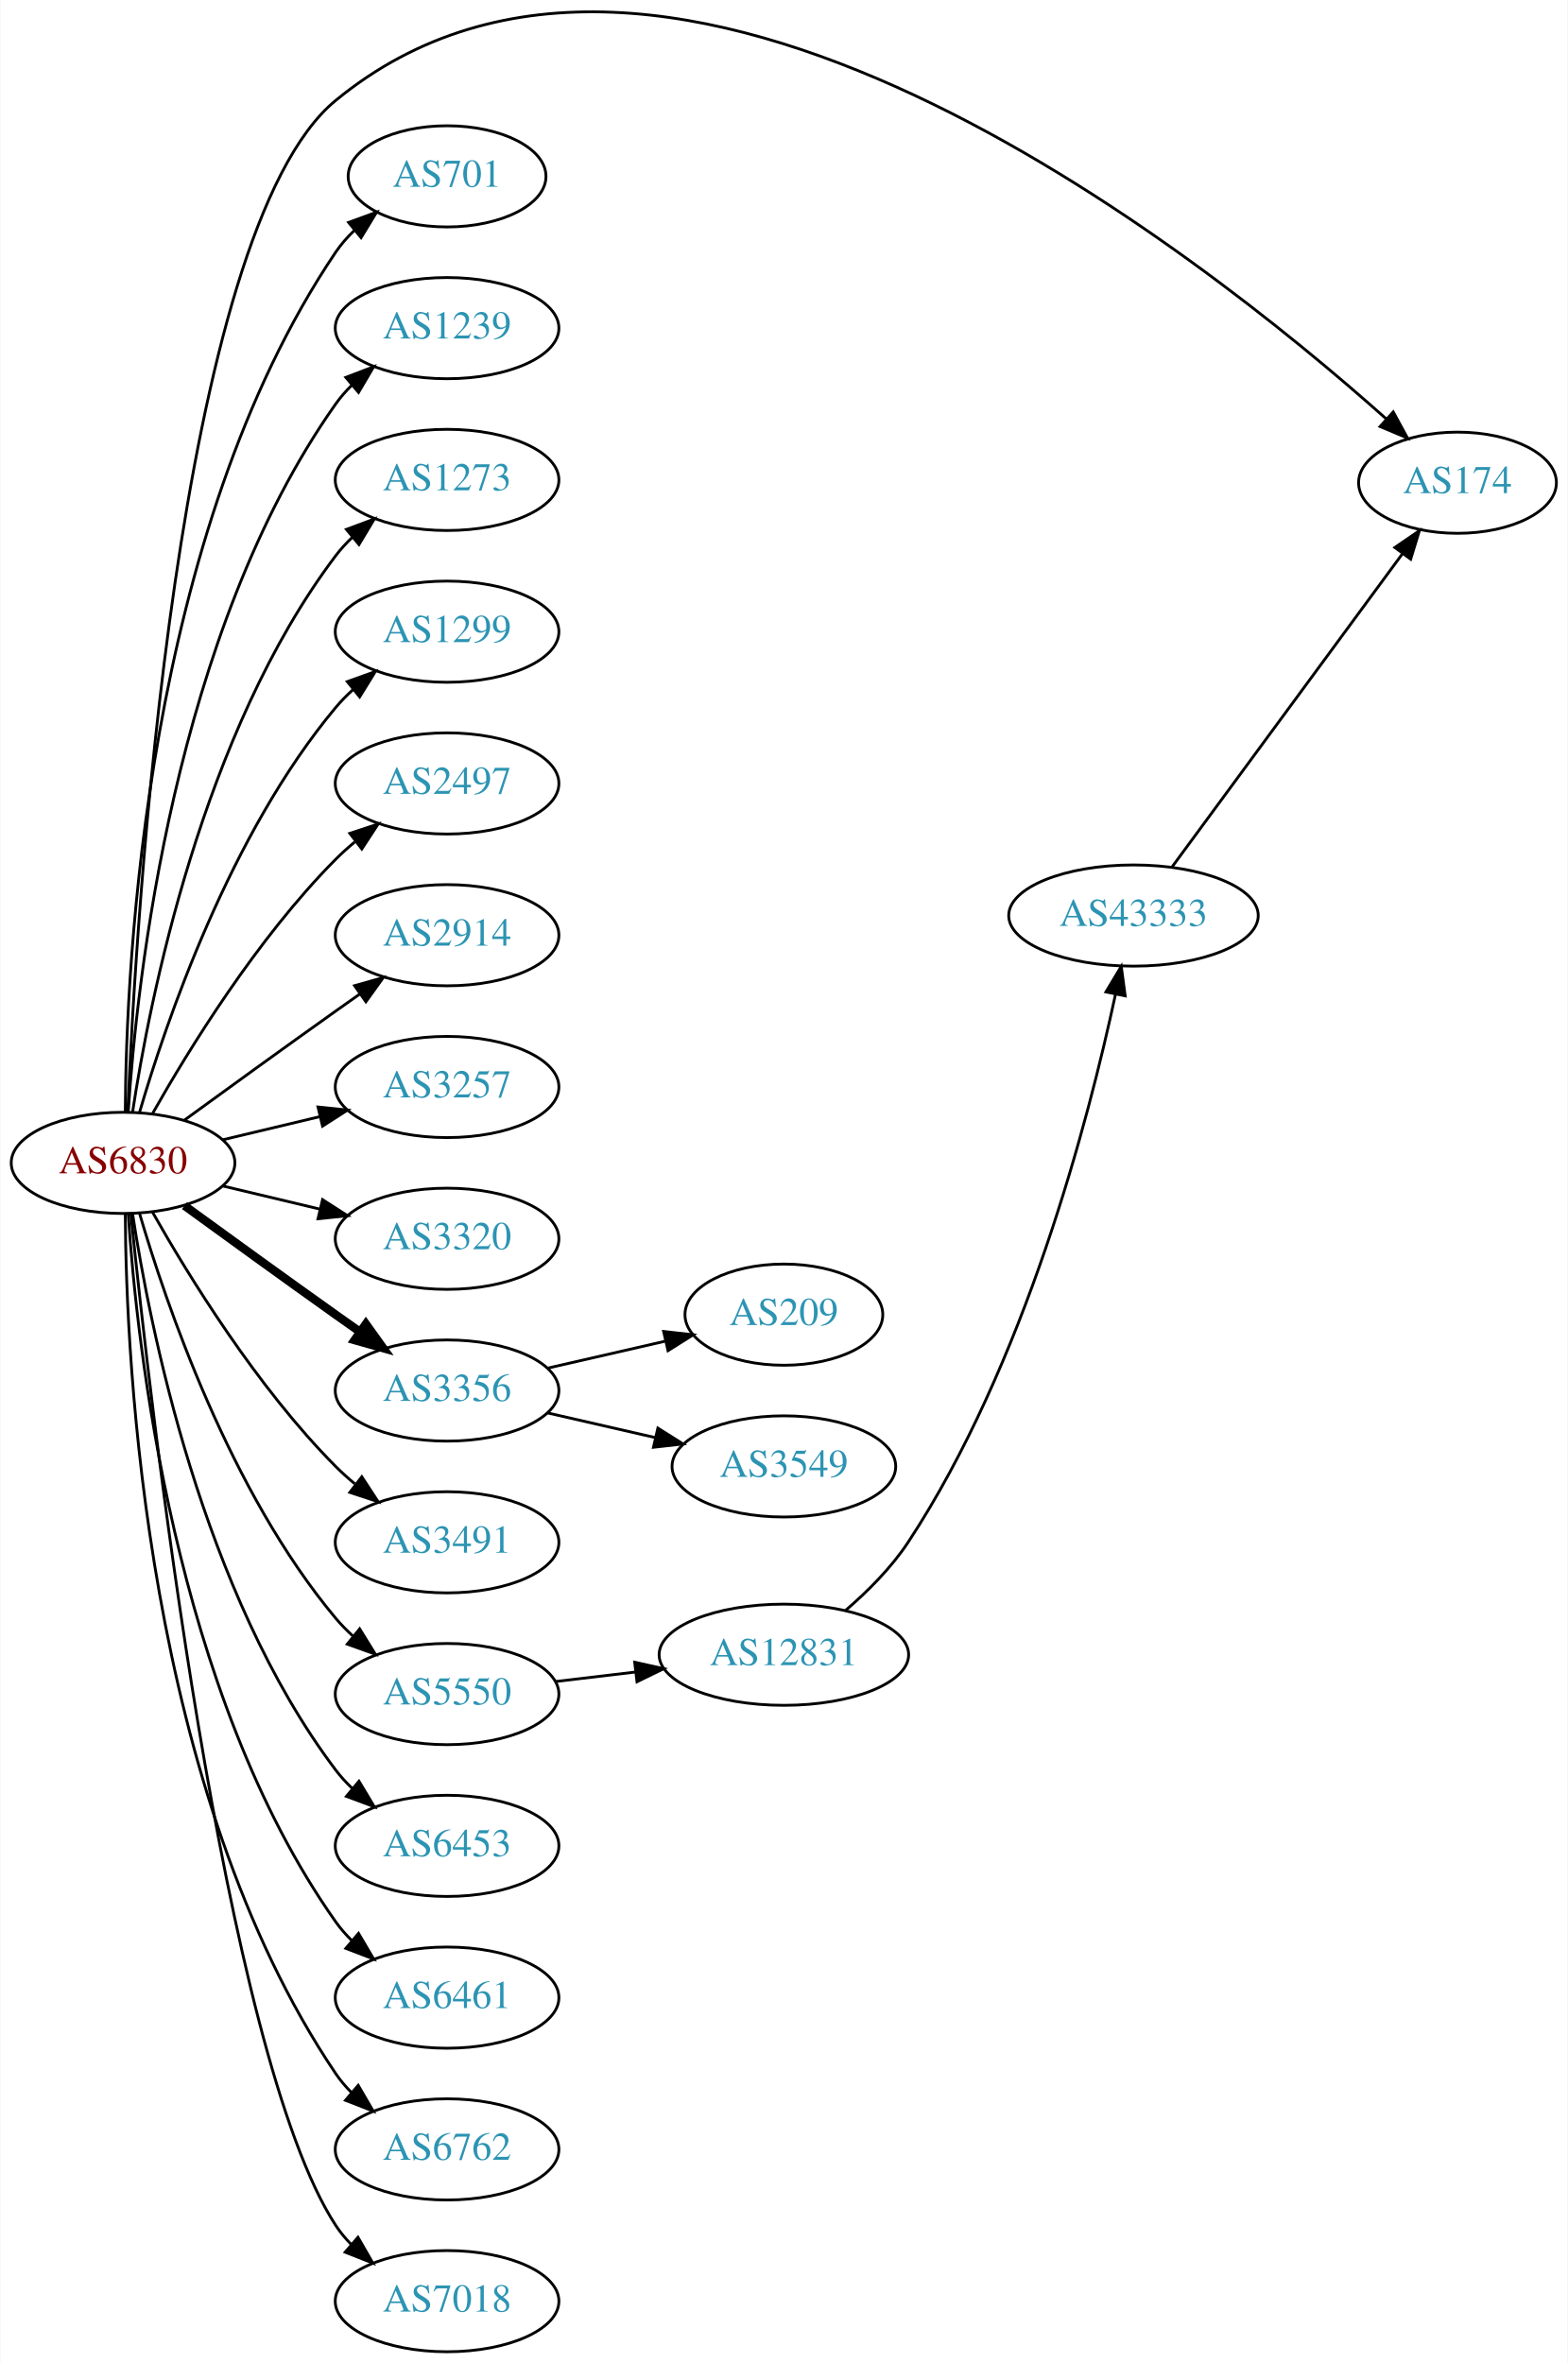
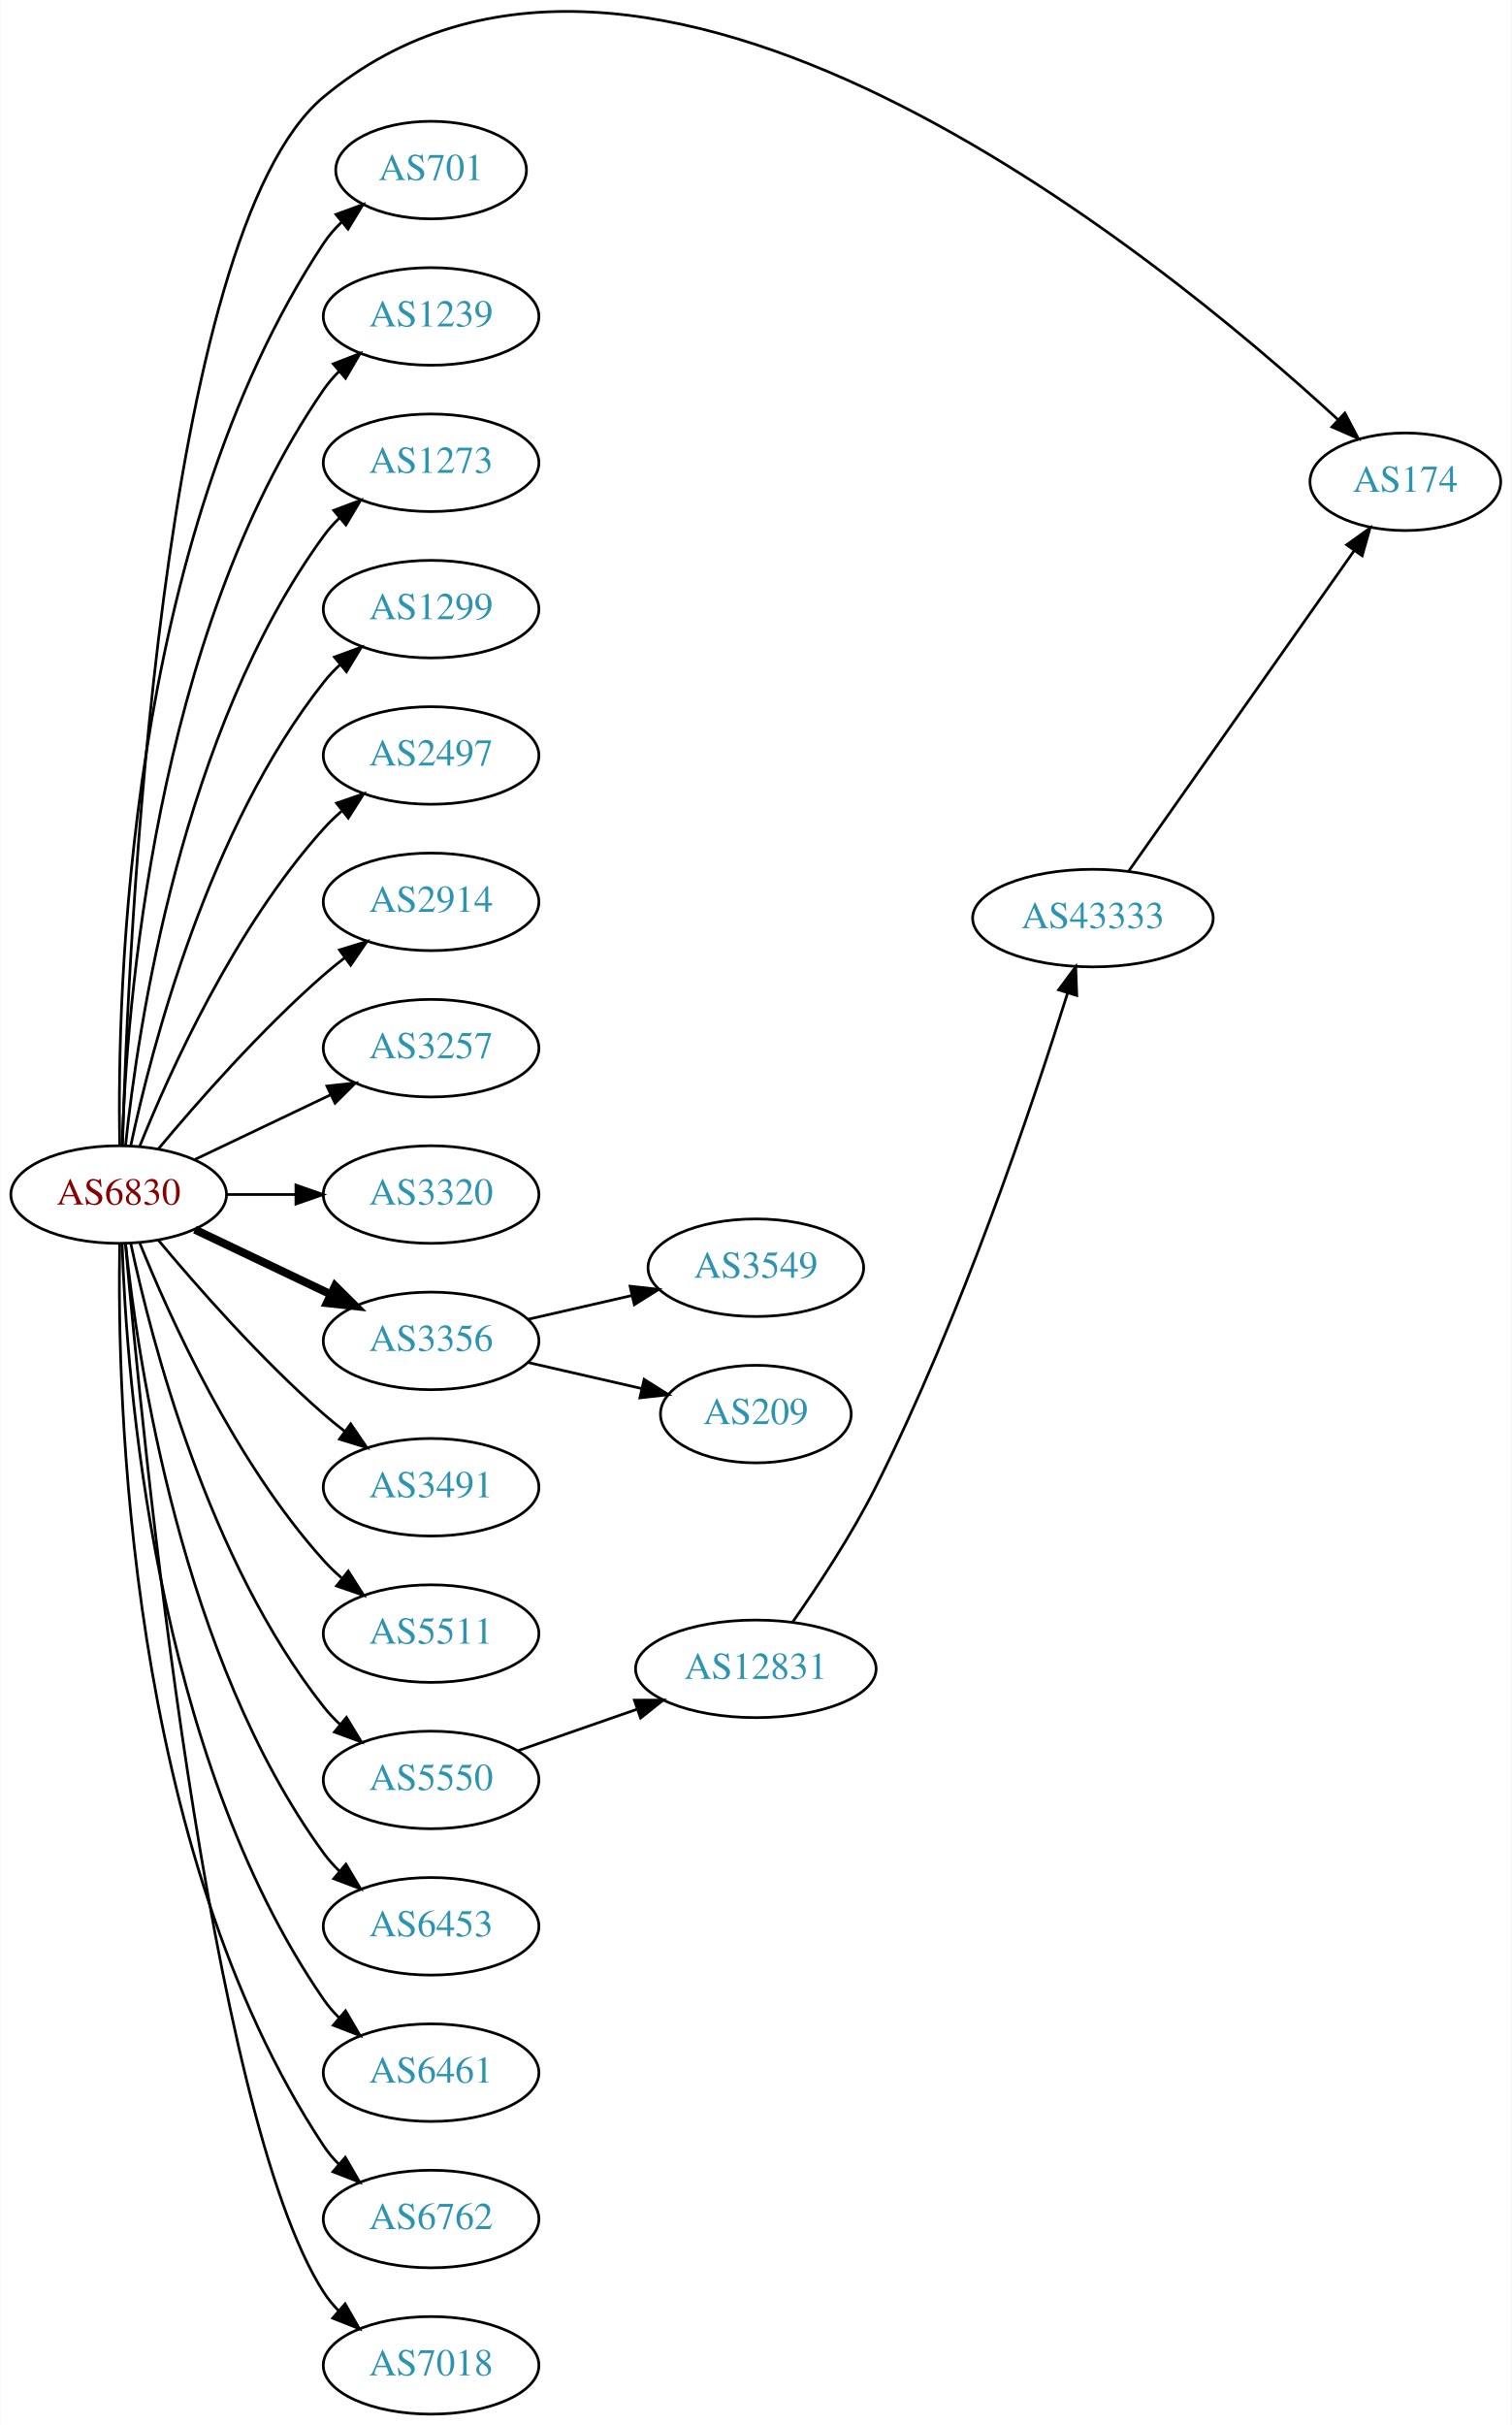
- <svg xmlns="http://www.w3.org/2000/svg" xmlns:xlink="http://www.w3.org/1999/xlink" width="558pt" height="841pt" viewBox="0.00 0.00 557.56 840.75">
-   <g id="graph0" class="graph" transform="scale(1 1) rotate(0) translate(4 836.75)">
-     <polygon fill="white" stroke="none" points="-4,4 -4,-836.75 553.564,-836.75 553.564,4 -4,4" />
+ <svg xmlns="http://www.w3.org/2000/svg" xmlns:xlink="http://www.w3.org/1999/xlink" width="558pt" height="895pt" viewBox="0.00 0.00 557.56 894.76">
+   <g id="graph0" class="graph" transform="scale(1 1) rotate(0) translate(4 890.756)">
+     <polygon fill="white" stroke="none" points="-4,4 -4,-890.756 553.564,-890.756 553.564,4 -4,4" />
    <g id="node1" class="node">
      <g id="a_node1">
        <a xlink:href="/asn/6830" xlink:title="AS6830 ~ LGI-UPC [AT]">
-           <ellipse fill="#ffffff" stroke="black" cx="39.647" cy="-423" rx="39.794" ry="18" />
-           <text text-anchor="middle" x="39.647" y="-419.3" font-family="Times,serif" font-size="14.00" fill="#880000">AS6830</text>
+           <ellipse fill="#ffffff" stroke="black" cx="39.647" cy="-450" rx="39.794" ry="18" />
+           <text text-anchor="middle" x="39.647" y="-446.3" font-family="Times,serif" font-size="14.00" fill="#880000">AS6830</text>
        </a>
      </g>
    </g>
    <g id="node2" class="node">
      <g id="a_node2">
        <a xlink:href="/asn/174" xlink:title="AS174 ~ Cogent Communications [US]">
-           <ellipse fill="#ffffff" stroke="black" cx="514.467" cy="-665" rx="35.194" ry="18" />
-           <text text-anchor="middle" x="514.467" y="-661.3" font-family="Times,serif" font-size="14.00" fill="#2c94b3">AS174</text>
+           <ellipse fill="#ffffff" stroke="black" cx="514.467" cy="-713" rx="35.194" ry="18" />
+           <text text-anchor="middle" x="514.467" y="-709.3" font-family="Times,serif" font-size="14.00" fill="#2c94b3">AS174</text>
        </a>
      </g>
    </g>
    <g id="edge1" class="edge">
-       <path fill="none" stroke="black" d="M41.307,-441.019C44.242,-509.813 58.575,-754.387 115.293,-801 232.703,-897.491 422.248,-747.334 489.144,-687.689" />
-       <polygon fill="black" stroke="black" points="491.602,-690.184 496.68,-680.886 486.912,-684.988 491.602,-690.184" />
+       <path fill="none" stroke="black" d="M41.06,-468.295C43.112,-540.549 54.714,-804.566 115.293,-855 232.907,-952.918 423.099,-797.104 489.598,-735.943" />
+       <polygon fill="black" stroke="black" points="492.147,-738.353 497.081,-728.977 487.377,-733.229 492.147,-738.353" />
    </g>
    <g id="node3" class="node">
      <g id="a_node3">
        <a xlink:href="/asn/701" xlink:title="AS701 ~ UUNET [US]">
-           <ellipse fill="#ffffff" stroke="black" cx="154.939" cy="-774" rx="35.194" ry="18" />
-           <text text-anchor="middle" x="154.939" y="-770.3" font-family="Times,serif" font-size="14.00" fill="#2c94b3">AS701</text>
+           <ellipse fill="#ffffff" stroke="black" cx="154.939" cy="-828" rx="35.194" ry="18" />
+           <text text-anchor="middle" x="154.939" y="-824.3" font-family="Times,serif" font-size="14.00" fill="#2c94b3">AS701</text>
        </a>
      </g>
    </g>
    <g id="edge2" class="edge">
-       <path fill="none" stroke="black" d="M40.444,-441.265C40.724,-493.599 47.639,-646.764 115.293,-747 117.17,-749.781 119.438,-752.365 121.922,-754.741" />
-       <polygon fill="black" stroke="black" points="119.9,-757.61 129.852,-761.246 124.34,-752.198 119.9,-757.61" />
+       <path fill="none" stroke="black" d="M40.031,-468.174C39.036,-523.237 42.503,-691.165 115.293,-801 117.147,-803.797 119.398,-806.391 121.872,-808.775" />
+       <polygon fill="black" stroke="black" points="119.841,-811.637 129.787,-815.289 124.29,-806.232 119.841,-811.637" />
    </g>
    <g id="node4" class="node">
      <g id="a_node4">
        <a xlink:href="/asn/1239" xlink:title="AS1239 ~ Sprint [US]">
-           <ellipse fill="#ffffff" stroke="black" cx="154.939" cy="-720" rx="39.794" ry="18" />
-           <text text-anchor="middle" x="154.939" y="-716.3" font-family="Times,serif" font-size="14.00" fill="#2c94b3">AS1239</text>
+           <ellipse fill="#ffffff" stroke="black" cx="154.939" cy="-774" rx="39.794" ry="18" />
+           <text text-anchor="middle" x="154.939" y="-770.3" font-family="Times,serif" font-size="14.00" fill="#2c94b3">AS1239</text>
        </a>
      </g>
    </g>
    <g id="edge3" class="edge">
-       <path fill="none" stroke="black" d="M41.502,-441.185C44.495,-487.425 57.742,-611.589 115.293,-693 116.976,-695.381 118.939,-697.622 121.072,-699.716" />
-       <polygon fill="black" stroke="black" points="118.917,-702.478 128.814,-706.259 123.436,-697.132 118.917,-702.478" />
+       <path fill="none" stroke="black" d="M40.926,-468.161C42.524,-517.461 52.674,-656.175 115.293,-747 116.948,-749.401 118.891,-751.656 121.009,-753.76" />
+       <polygon fill="black" stroke="black" points="118.84,-756.51 128.726,-760.322 123.375,-751.177 118.84,-756.51" />
    </g>
    <g id="node5" class="node">
      <g id="a_node5">
        <a xlink:href="/asn/1273" xlink:title="AS1273 ~ Vodafone Group PLC [EU]">
-           <ellipse fill="#ffffff" stroke="black" cx="154.939" cy="-666" rx="39.794" ry="18" />
-           <text text-anchor="middle" x="154.939" y="-662.3" font-family="Times,serif" font-size="14.00" fill="#2c94b3">AS1273</text>
+           <ellipse fill="#ffffff" stroke="black" cx="154.939" cy="-720" rx="39.794" ry="18" />
+           <text text-anchor="middle" x="154.939" y="-716.3" font-family="Times,serif" font-size="14.00" fill="#2c94b3">AS1273</text>
        </a>
      </g>
    </g>
    <g id="edge4" class="edge">
-       <path fill="none" stroke="black" d="M43.023,-440.986C48.996,-480.422 67.708,-575.995 115.293,-639 117.05,-641.327 119.067,-643.529 121.237,-645.596" />
-       <polygon fill="black" stroke="black" points="119.121,-648.389 129.049,-652.088 123.595,-643.005 119.121,-648.389" />
+       <path fill="none" stroke="black" d="M42.203,-468.256C46.674,-511.303 62.807,-620.94 115.293,-693 117.01,-695.357 118.997,-697.581 121.146,-699.663" />
+       <polygon fill="black" stroke="black" points="119.01,-702.439 128.921,-706.183 123.508,-697.075 119.01,-702.439" />
    </g>
    <g id="node6" class="node">
      <g id="a_node6">
        <a xlink:href="/asn/1299" xlink:title="AS1299 ~ Telia Carrier [EU]">
-           <ellipse fill="#ffffff" stroke="black" cx="154.939" cy="-612" rx="39.794" ry="18" />
-           <text text-anchor="middle" x="154.939" y="-608.3" font-family="Times,serif" font-size="14.00" fill="#2c94b3">AS1299</text>
+           <ellipse fill="#ffffff" stroke="black" cx="154.939" cy="-666" rx="39.794" ry="18" />
+           <text text-anchor="middle" x="154.939" y="-662.3" font-family="Times,serif" font-size="14.00" fill="#2c94b3">AS1299</text>
        </a>
      </g>
    </g>
    <g id="edge5" class="edge">
-       <path fill="none" stroke="black" d="M45.521,-441.002C54.834,-472.844 77.651,-539.981 115.293,-585 117.163,-587.237 119.261,-589.374 121.488,-591.396" />
-       <polygon fill="black" stroke="black" points="119.431,-594.234 129.407,-597.804 123.835,-588.793 119.431,-594.234" />
+       <path fill="none" stroke="black" d="M44.137,-468.16C51.768,-504.03 72.76,-585.155 115.293,-639 117.1,-641.288 119.153,-643.462 121.348,-645.51" />
+       <polygon fill="black" stroke="black" points="119.259,-648.323 129.208,-651.966 123.702,-642.914 119.259,-648.323" />
    </g>
    <g id="node7" class="node">
      <g id="a_node7">
        <a xlink:href="/asn/2497" xlink:title="AS2497 ~ Internet Initiative Japan Inc. [JP]">
-           <ellipse fill="#ffffff" stroke="black" cx="154.939" cy="-558" rx="39.794" ry="18" />
-           <text text-anchor="middle" x="154.939" y="-554.3" font-family="Times,serif" font-size="14.00" fill="#2c94b3">AS2497</text>
+           <ellipse fill="#ffffff" stroke="black" cx="154.939" cy="-612" rx="39.794" ry="18" />
+           <text text-anchor="middle" x="154.939" y="-608.3" font-family="Times,serif" font-size="14.00" fill="#2c94b3">AS2497</text>
        </a>
      </g>
    </g>
    <g id="edge6" class="edge">
-       <path fill="none" stroke="black" d="M50.106,-440.49C62.888,-463.096 87.32,-502.886 115.293,-531 117.404,-533.121 119.7,-535.188 122.085,-537.171" />
-       <polygon fill="black" stroke="black" points="120.338,-540.242 130.401,-543.556 124.601,-534.69 120.338,-540.242" />
+       <path fill="none" stroke="black" d="M47.394,-467.787C58.445,-495.243 82.498,-548.578 115.293,-585 117.295,-587.224 119.514,-589.363 121.847,-591.397" />
+       <polygon fill="black" stroke="black" points="120.045,-594.433 130.066,-597.873 124.377,-588.935 120.045,-594.433" />
    </g>
    <g id="node8" class="node">
      <g id="a_node8">
        <a xlink:href="/asn/2914" xlink:title="AS2914 ~ NTT America, Inc. [US]">
-           <ellipse fill="#ffffff" stroke="black" cx="154.939" cy="-504" rx="39.794" ry="18" />
-           <text text-anchor="middle" x="154.939" y="-500.3" font-family="Times,serif" font-size="14.00" fill="#2c94b3">AS2914</text>
+           <ellipse fill="#ffffff" stroke="black" cx="154.939" cy="-558" rx="39.794" ry="18" />
+           <text text-anchor="middle" x="154.939" y="-554.3" font-family="Times,serif" font-size="14.00" fill="#2c94b3">AS2914</text>
        </a>
      </g>
    </g>
    <g id="edge7" class="edge">
-       <path fill="none" stroke="black" d="M61.495,-438.222C76.429,-449.091 97.042,-464.025 115.293,-477 118.113,-479.005 121.056,-481.085 124.005,-483.159" />
-       <polygon fill="black" stroke="black" points="122.032,-486.05 132.229,-488.926 126.051,-480.319 122.032,-486.05" />
+       <path fill="none" stroke="black" d="M54.276,-466.817C68.559,-483.929 92.106,-510.745 115.293,-531 117.759,-533.154 120.397,-535.294 123.095,-537.372" />
+       <polygon fill="black" stroke="black" points="121.12,-540.264 131.249,-543.37 125.268,-534.625 121.12,-540.264" />
    </g>
    <g id="node9" class="node">
      <g id="a_node9">
        <a xlink:href="/asn/3257" xlink:title="AS3257 ~ GTT [DE]">
-           <ellipse fill="#ffffff" stroke="black" cx="154.939" cy="-450" rx="39.794" ry="18" />
-           <text text-anchor="middle" x="154.939" y="-446.3" font-family="Times,serif" font-size="14.00" fill="#2c94b3">AS3257</text>
+           <ellipse fill="#ffffff" stroke="black" cx="154.939" cy="-504" rx="39.794" ry="18" />
+           <text text-anchor="middle" x="154.939" y="-500.3" font-family="Times,serif" font-size="14.00" fill="#2c94b3">AS3257</text>
        </a>
      </g>
    </g>
    <g id="edge8" class="edge">
-       <path fill="none" stroke="black" d="M75.254,-431.248C86.125,-433.838 98.279,-436.735 109.722,-439.462" />
-       <polygon fill="black" stroke="black" points="109.005,-442.889 119.544,-441.803 110.628,-436.08 109.005,-442.889" />
+       <path fill="none" stroke="black" d="M67.783,-462.934C82.777,-470.081 101.598,-479.052 117.821,-486.785" />
+       <polygon fill="black" stroke="black" points="116.491,-490.028 127.024,-491.171 119.503,-483.709 116.491,-490.028" />
    </g>
    <g id="node10" class="node">
      <g id="a_node10">
        <a xlink:href="/asn/3320" xlink:title="AS3320 ~ DTAG [DE]">
-           <ellipse fill="#ffffff" stroke="black" cx="154.939" cy="-396" rx="39.794" ry="18" />
-           <text text-anchor="middle" x="154.939" y="-392.3" font-family="Times,serif" font-size="14.00" fill="#2c94b3">AS3320</text>
+           <ellipse fill="#ffffff" stroke="black" cx="154.939" cy="-450" rx="39.794" ry="18" />
+           <text text-anchor="middle" x="154.939" y="-446.3" font-family="Times,serif" font-size="14.00" fill="#2c94b3">AS3320</text>
        </a>
      </g>
    </g>
    <g id="edge9" class="edge">
-       <path fill="none" stroke="black" d="M75.254,-414.752C86.125,-412.162 98.279,-409.265 109.722,-406.538" />
-       <polygon fill="black" stroke="black" points="110.628,-409.92 119.544,-404.197 109.005,-403.111 110.628,-409.92" />
+       <path fill="none" stroke="black" d="M79.319,-450C87.522,-450 96.286,-450 104.818,-450" />
+       <polygon fill="black" stroke="black" points="105.057,-453.5 115.057,-450 105.057,-446.5 105.057,-453.5" />
    </g>
    <g id="node11" class="node">
      <g id="a_node11">
        <a xlink:href="/asn/3356" xlink:title="AS3356 ~ Level 3 Parent, LLC [US]">
-           <ellipse fill="#ffffff" stroke="black" cx="154.939" cy="-342" rx="39.794" ry="18" />
-           <text text-anchor="middle" x="154.939" y="-338.3" font-family="Times,serif" font-size="14.00" fill="#2c94b3">AS3356</text>
+           <ellipse fill="#ffffff" stroke="black" cx="154.939" cy="-396" rx="39.794" ry="18" />
+           <text text-anchor="middle" x="154.939" y="-392.3" font-family="Times,serif" font-size="14.00" fill="#2c94b3">AS3356</text>
        </a>
      </g>
    </g>
    <g id="edge10" class="edge">
-       <path fill="none" stroke="black" stroke-width="3" d="M61.495,-407.778C76.429,-396.909 97.042,-381.975 115.293,-369 118.113,-366.995 121.056,-364.915 124.005,-362.841" />
-       <polygon fill="black" stroke="black" stroke-width="3" points="126.051,-365.681 132.229,-357.074 122.032,-359.95 126.051,-365.681" />
+       <path fill="none" stroke="black" stroke-width="3" d="M67.783,-437.066C82.777,-429.919 101.598,-420.948 117.821,-413.215" />
+       <polygon fill="black" stroke="black" stroke-width="3" points="119.503,-416.291 127.024,-408.829 116.491,-409.972 119.503,-416.291" />
    </g>
    <g id="node12" class="node">
      <g id="a_node12">
        <a xlink:href="/asn/3491" xlink:title="AS3491 ~ PCCW Global, Inc. [US]">
-           <ellipse fill="#ffffff" stroke="black" cx="154.939" cy="-288" rx="39.794" ry="18" />
-           <text text-anchor="middle" x="154.939" y="-284.3" font-family="Times,serif" font-size="14.00" fill="#2c94b3">AS3491</text>
+           <ellipse fill="#ffffff" stroke="black" cx="154.939" cy="-342" rx="39.794" ry="18" />
+           <text text-anchor="middle" x="154.939" y="-338.3" font-family="Times,serif" font-size="14.00" fill="#2c94b3">AS3491</text>
        </a>
      </g>
    </g>
    <g id="edge11" class="edge">
-       <path fill="none" stroke="black" d="M50.106,-405.51C62.888,-382.904 87.32,-343.114 115.293,-315 117.404,-312.879 119.7,-310.812 122.085,-308.829" />
-       <polygon fill="black" stroke="black" points="124.601,-311.31 130.401,-302.444 120.338,-305.758 124.601,-311.31" />
+       <path fill="none" stroke="black" d="M54.276,-433.183C68.559,-416.071 92.106,-389.255 115.293,-369 117.759,-366.846 120.397,-364.706 123.095,-362.628" />
+       <polygon fill="black" stroke="black" points="125.268,-365.375 131.249,-356.63 121.12,-359.736 125.268,-365.375" />
    </g>
    <g id="node13" class="node">
      <g id="a_node13">
+         <a xlink:href="/asn/5511" xlink:title="AS5511 ~ Orange S.A. [FR]">
+           <ellipse fill="#ffffff" stroke="black" cx="154.939" cy="-288" rx="39.794" ry="18" />
+           <text text-anchor="middle" x="154.939" y="-284.3" font-family="Times,serif" font-size="14.00" fill="#2c94b3">AS5511</text>
+         </a>
+       </g>
+     </g>
+     <g id="edge12" class="edge">
+       <path fill="none" stroke="black" d="M47.394,-432.213C58.445,-404.757 82.498,-351.422 115.293,-315 117.295,-312.776 119.514,-310.637 121.847,-308.603" />
+       <polygon fill="black" stroke="black" points="124.377,-311.065 130.066,-302.127 120.045,-305.567 124.377,-311.065" />
+     </g>
+     <g id="node14" class="node">
+       <g id="a_node14">
        <a xlink:href="/asn/5550" xlink:title="AS5550 ~ Gdansk University of Technology [PL]">
          <ellipse fill="#ffffff" stroke="black" cx="154.939" cy="-234" rx="39.794" ry="18" />
          <text text-anchor="middle" x="154.939" y="-230.3" font-family="Times,serif" font-size="14.00" fill="#2c94b3">AS5550</text>
        </a>
      </g>
    </g>
-     <g id="edge12" class="edge">
-       <path fill="none" stroke="black" d="M45.521,-404.998C54.834,-373.156 77.651,-306.019 115.293,-261 117.163,-258.763 119.261,-256.626 121.488,-254.604" />
-       <polygon fill="black" stroke="black" points="123.835,-257.207 129.407,-248.196 119.431,-251.766 123.835,-257.207" />
-     </g>
-     <g id="node14" class="node">
-       <g id="a_node14">
+     <g id="edge13" class="edge">
+       <path fill="none" stroke="black" d="M44.137,-431.84C51.768,-395.97 72.76,-314.845 115.293,-261 117.1,-258.712 119.153,-256.538 121.348,-254.49" />
+       <polygon fill="black" stroke="black" points="123.702,-257.086 129.208,-248.034 119.259,-251.677 123.702,-257.086" />
+     </g>
+     <g id="node15" class="node">
+       <g id="a_node15">
        <a xlink:href="/asn/6453" xlink:title="AS6453 ~ TATA COMMUNICATIONS (AMERICA) INC [US]">
          <ellipse fill="#ffffff" stroke="black" cx="154.939" cy="-180" rx="39.794" ry="18" />
          <text text-anchor="middle" x="154.939" y="-176.3" font-family="Times,serif" font-size="14.00" fill="#2c94b3">AS6453</text>
        </a>
      </g>
    </g>
-     <g id="edge13" class="edge">
-       <path fill="none" stroke="black" d="M43.023,-405.014C48.996,-365.578 67.708,-270.005 115.293,-207 117.05,-204.673 119.067,-202.471 121.237,-200.404" />
-       <polygon fill="black" stroke="black" points="123.595,-202.995 129.049,-193.912 119.121,-197.611 123.595,-202.995" />
-     </g>
-     <g id="node15" class="node">
-       <g id="a_node15">
+     <g id="edge14" class="edge">
+       <path fill="none" stroke="black" d="M42.203,-431.744C46.674,-388.697 62.807,-279.06 115.293,-207 117.01,-204.643 118.997,-202.419 121.146,-200.337" />
+       <polygon fill="black" stroke="black" points="123.508,-202.925 128.921,-193.817 119.01,-197.561 123.508,-202.925" />
+     </g>
+     <g id="node16" class="node">
+       <g id="a_node16">
        <a xlink:href="/asn/6461" xlink:title="AS6461 ~ Zayo Bandwidth [US]">
          <ellipse fill="#ffffff" stroke="black" cx="154.939" cy="-126" rx="39.794" ry="18" />
          <text text-anchor="middle" x="154.939" y="-122.3" font-family="Times,serif" font-size="14.00" fill="#2c94b3">AS6461</text>
        </a>
      </g>
    </g>
-     <g id="edge14" class="edge">
-       <path fill="none" stroke="black" d="M41.502,-404.815C44.495,-358.575 57.742,-234.411 115.293,-153 116.976,-150.619 118.939,-148.378 121.072,-146.284" />
-       <polygon fill="black" stroke="black" points="123.436,-148.868 128.814,-139.741 118.917,-143.522 123.436,-148.868" />
-     </g>
-     <g id="node16" class="node">
-       <g id="a_node16">
+     <g id="edge15" class="edge">
+       <path fill="none" stroke="black" d="M40.926,-431.839C42.524,-382.539 52.674,-243.825 115.293,-153 116.948,-150.599 118.891,-148.344 121.009,-146.24" />
+       <polygon fill="black" stroke="black" points="123.375,-148.823 128.726,-139.678 118.84,-143.49 123.375,-148.823" />
+     </g>
+     <g id="node17" class="node">
+       <g id="a_node17">
        <a xlink:href="/asn/6762" xlink:title="AS6762 ~ TELECOM ITALIA SPARKLE S.p.A. [IT]">
          <ellipse fill="#ffffff" stroke="black" cx="154.939" cy="-72" rx="39.794" ry="18" />
          <text text-anchor="middle" x="154.939" y="-68.3" font-family="Times,serif" font-size="14.00" fill="#2c94b3">AS6762</text>
        </a>
      </g>
    </g>
-     <g id="edge15" class="edge">
-       <path fill="none" stroke="black" d="M40.444,-404.735C40.724,-352.401 47.639,-199.236 115.293,-99 116.924,-96.583 118.85,-94.316 120.956,-92.204" />
-       <polygon fill="black" stroke="black" points="123.323,-94.785 128.65,-85.627 118.775,-89.464 123.323,-94.785" />
-     </g>
-     <g id="node17" class="node">
-       <g id="a_node17">
+     <g id="edge16" class="edge">
+       <path fill="none" stroke="black" d="M40.031,-431.826C39.036,-376.763 42.503,-208.835 115.293,-99 116.904,-96.57 118.815,-94.293 120.911,-92.174" />
+       <polygon fill="black" stroke="black" points="123.279,-94.754 128.585,-85.584 118.718,-89.443 123.279,-94.754" />
+     </g>
+     <g id="node18" class="node">
+       <g id="a_node18">
        <a xlink:href="/asn/7018" xlink:title="AS7018 ~ AT&amp;T Services, Inc. [US]">
          <ellipse fill="#ffffff" stroke="black" cx="154.939" cy="-18" rx="39.794" ry="18" />
          <text text-anchor="middle" x="154.939" y="-14.3" font-family="Times,serif" font-size="14.00" fill="#2c94b3">AS7018</text>
        </a>
      </g>
    </g>
-     <g id="edge16" class="edge">
-       <path fill="none" stroke="black" d="M42.412,-404.984C49.217,-338.301 75.367,-106.21 115.293,-45 116.886,-42.558 118.784,-40.273 120.871,-38.148" />
-       <polygon fill="black" stroke="black" points="123.24,-40.727 128.529,-31.547 118.67,-35.425 123.24,-40.727" />
-     </g>
-     <g id="node18" class="node">
-       <g id="a_node18">
+     <g id="edge17" class="edge">
+       <path fill="none" stroke="black" d="M42.177,-431.673C48.31,-361.563 72.842,-110.993 115.293,-45 116.87,-42.548 118.757,-40.255 120.837,-38.125" />
+       <polygon fill="black" stroke="black" points="123.206,-40.704 128.48,-31.515 118.627,-35.409 123.206,-40.704" />
+     </g>
+     <g id="node19" class="node">
+       <g id="a_node19">
+         <a xlink:href="/asn/3549" xlink:title="AS3549 ~ Level 3 Parent, LLC [US]">
+           <ellipse fill="#ffffff" stroke="black" cx="274.782" cy="-423" rx="39.794" ry="18" />
+           <text text-anchor="middle" x="274.782" y="-419.3" font-family="Times,serif" font-size="14.00" fill="#2c94b3">AS3549</text>
+         </a>
+       </g>
+     </g>
+     <g id="edge18" class="edge">
+       <path fill="none" stroke="black" d="M190.659,-403.955C202.659,-406.704 216.28,-409.825 228.972,-412.733" />
+       <polygon fill="black" stroke="black" points="228.375,-416.187 238.904,-415.009 229.938,-409.364 228.375,-416.187" />
+     </g>
+     <g id="node20" class="node">
+       <g id="a_node20">
        <a xlink:href="/asn/209" xlink:title="AS209 ~ CenturyLink Communications, LLC [US]">
          <ellipse fill="#ffffff" stroke="black" cx="274.782" cy="-369" rx="35.194" ry="18" />
          <text text-anchor="middle" x="274.782" y="-365.3" font-family="Times,serif" font-size="14.00" fill="#2c94b3">AS209</text>
        </a>
      </g>
    </g>
-     <g id="edge17" class="edge">
-       <path fill="none" stroke="black" d="M190.659,-349.955C203.751,-352.955 218.773,-356.396 232.414,-359.522" />
-       <polygon fill="black" stroke="black" points="231.992,-363.016 242.521,-361.838 233.556,-356.193 231.992,-363.016" />
-     </g>
-     <g id="node19" class="node">
-       <g id="a_node19">
-         <a xlink:href="/asn/3549" xlink:title="AS3549 ~ Level 3 Parent, LLC [US]">
-           <ellipse fill="#ffffff" stroke="black" cx="274.782" cy="-315" rx="39.794" ry="18" />
-           <text text-anchor="middle" x="274.782" y="-311.3" font-family="Times,serif" font-size="14.00" fill="#2c94b3">AS3549</text>
-         </a>
-       </g>
-     </g>
-     <g id="edge18" class="edge">
-       <path fill="none" stroke="black" d="M190.659,-334.045C202.659,-331.296 216.28,-328.175 228.972,-325.267" />
-       <polygon fill="black" stroke="black" points="229.938,-328.636 238.904,-322.991 228.375,-321.813 229.938,-328.636" />
-     </g>
-     <g id="node20" class="node">
-       <g id="a_node20">
-         <a xlink:href="/asn/12831" xlink:title="AS12831 ~ TASK-AS [PL]">
-           <ellipse fill="#ffffff" stroke="black" cx="274.782" cy="-248" rx="44.393" ry="18" />
-           <text text-anchor="middle" x="274.782" y="-244.3" font-family="Times,serif" font-size="14.00" fill="#2c94b3">AS12831</text>
-         </a>
-       </g>
-     </g>
    <g id="edge19" class="edge">
-       <path fill="none" stroke="black" d="M193.55,-238.468C202.552,-239.538 212.322,-240.698 221.846,-241.83" />
-       <polygon fill="black" stroke="black" points="221.691,-245.336 232.034,-243.04 222.517,-238.385 221.691,-245.336" />
+       <path fill="none" stroke="black" d="M190.659,-388.045C203.751,-385.045 218.773,-381.604 232.414,-378.478" />
+       <polygon fill="black" stroke="black" points="233.556,-381.807 242.521,-376.162 231.992,-374.984 233.556,-381.807" />
    </g>
    <g id="node21" class="node">
      <g id="a_node21">
+         <a xlink:href="/asn/12831" xlink:title="AS12831 ~ TASK-AS [PL]">
+           <ellipse fill="#ffffff" stroke="black" cx="274.782" cy="-275" rx="44.393" ry="18" />
+           <text text-anchor="middle" x="274.782" y="-271.3" font-family="Times,serif" font-size="14.00" fill="#2c94b3">AS12831</text>
+         </a>
+       </g>
+     </g>
+     <g id="edge20" class="edge">
+       <path fill="none" stroke="black" d="M186.901,-244.772C200.31,-249.437 216.233,-254.977 230.762,-260.032" />
+       <polygon fill="black" stroke="black" points="229.955,-263.457 240.549,-263.438 232.255,-256.846 229.955,-263.457" />
+     </g>
+     <g id="node22" class="node">
+       <g id="a_node22">
        <a xlink:href="/asn/43333" xlink:title="AS43333 ~ NEPHAX-AS [PL]">
-           <ellipse fill="#ffffff" stroke="black" cx="399.174" cy="-511" rx="44.393" ry="18" />
-           <text text-anchor="middle" x="399.174" y="-507.3" font-family="Times,serif" font-size="14.00" fill="#2c94b3">AS43333</text>
-         </a>
-       </g>
-     </g>
-     <g id="edge20" class="edge">
-       <path fill="none" stroke="black" d="M296.755,-263.787C304.588,-270.54 313.018,-278.953 318.978,-288 360.529,-351.074 383.245,-438.561 392.749,-482.87" />
-       <polygon fill="black" stroke="black" points="389.374,-483.831 394.833,-492.911 396.228,-482.408 389.374,-483.831" />
+           <ellipse fill="#ffffff" stroke="black" cx="399.174" cy="-552" rx="44.393" ry="18" />
+           <text text-anchor="middle" x="399.174" y="-548.3" font-family="Times,serif" font-size="14.00" fill="#2c94b3">AS43333</text>
+         </a>
+       </g>
    </g>
    <g id="edge21" class="edge">
-       <path fill="none" stroke="black" d="M412.95,-528.366C432.945,-555.545 471.729,-608.265 494.837,-639.676" />
-       <polygon fill="black" stroke="black" points="492.166,-641.951 500.911,-647.932 497.804,-637.803 492.166,-641.951" />
+       <path fill="none" stroke="black" d="M288.396,-292.307C297.639,-305.49 310.074,-324.325 318.978,-342 350.585,-404.744 376.956,-483.277 389.787,-524.234" />
+       <polygon fill="black" stroke="black" points="386.522,-525.524 392.824,-534.04 393.209,-523.452 386.522,-525.524" />
+     </g>
+     <g id="edge22" class="edge">
+       <path fill="none" stroke="black" d="M412.298,-569.23C432.315,-597.676 472.369,-654.596 495.624,-687.644" />
+       <polygon fill="black" stroke="black" points="492.813,-689.73 501.43,-695.894 498.537,-685.702 492.813,-689.73" />
    </g>
  </g>
</svg>
